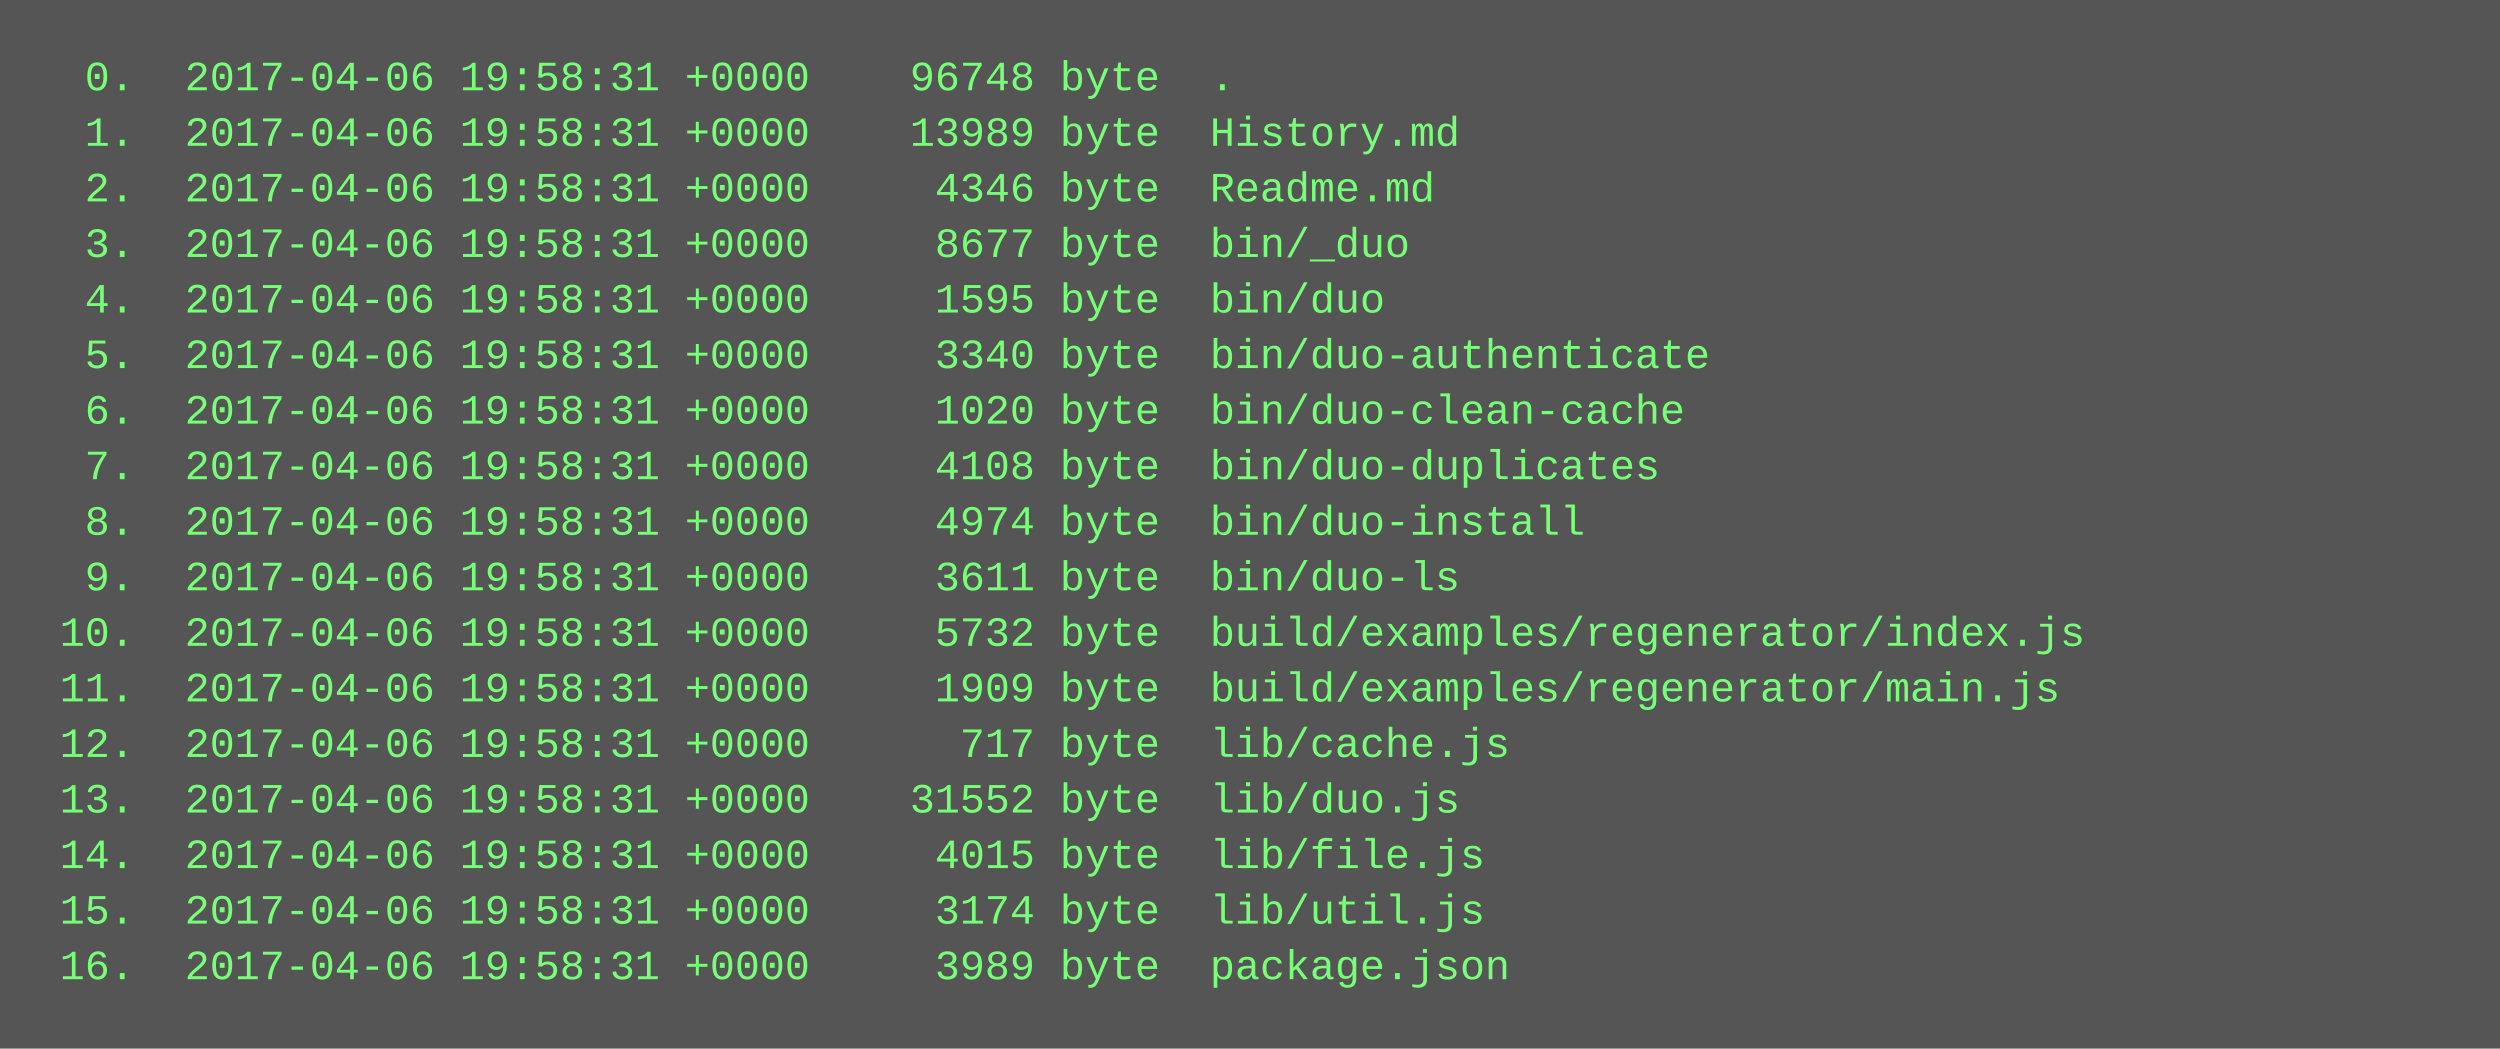
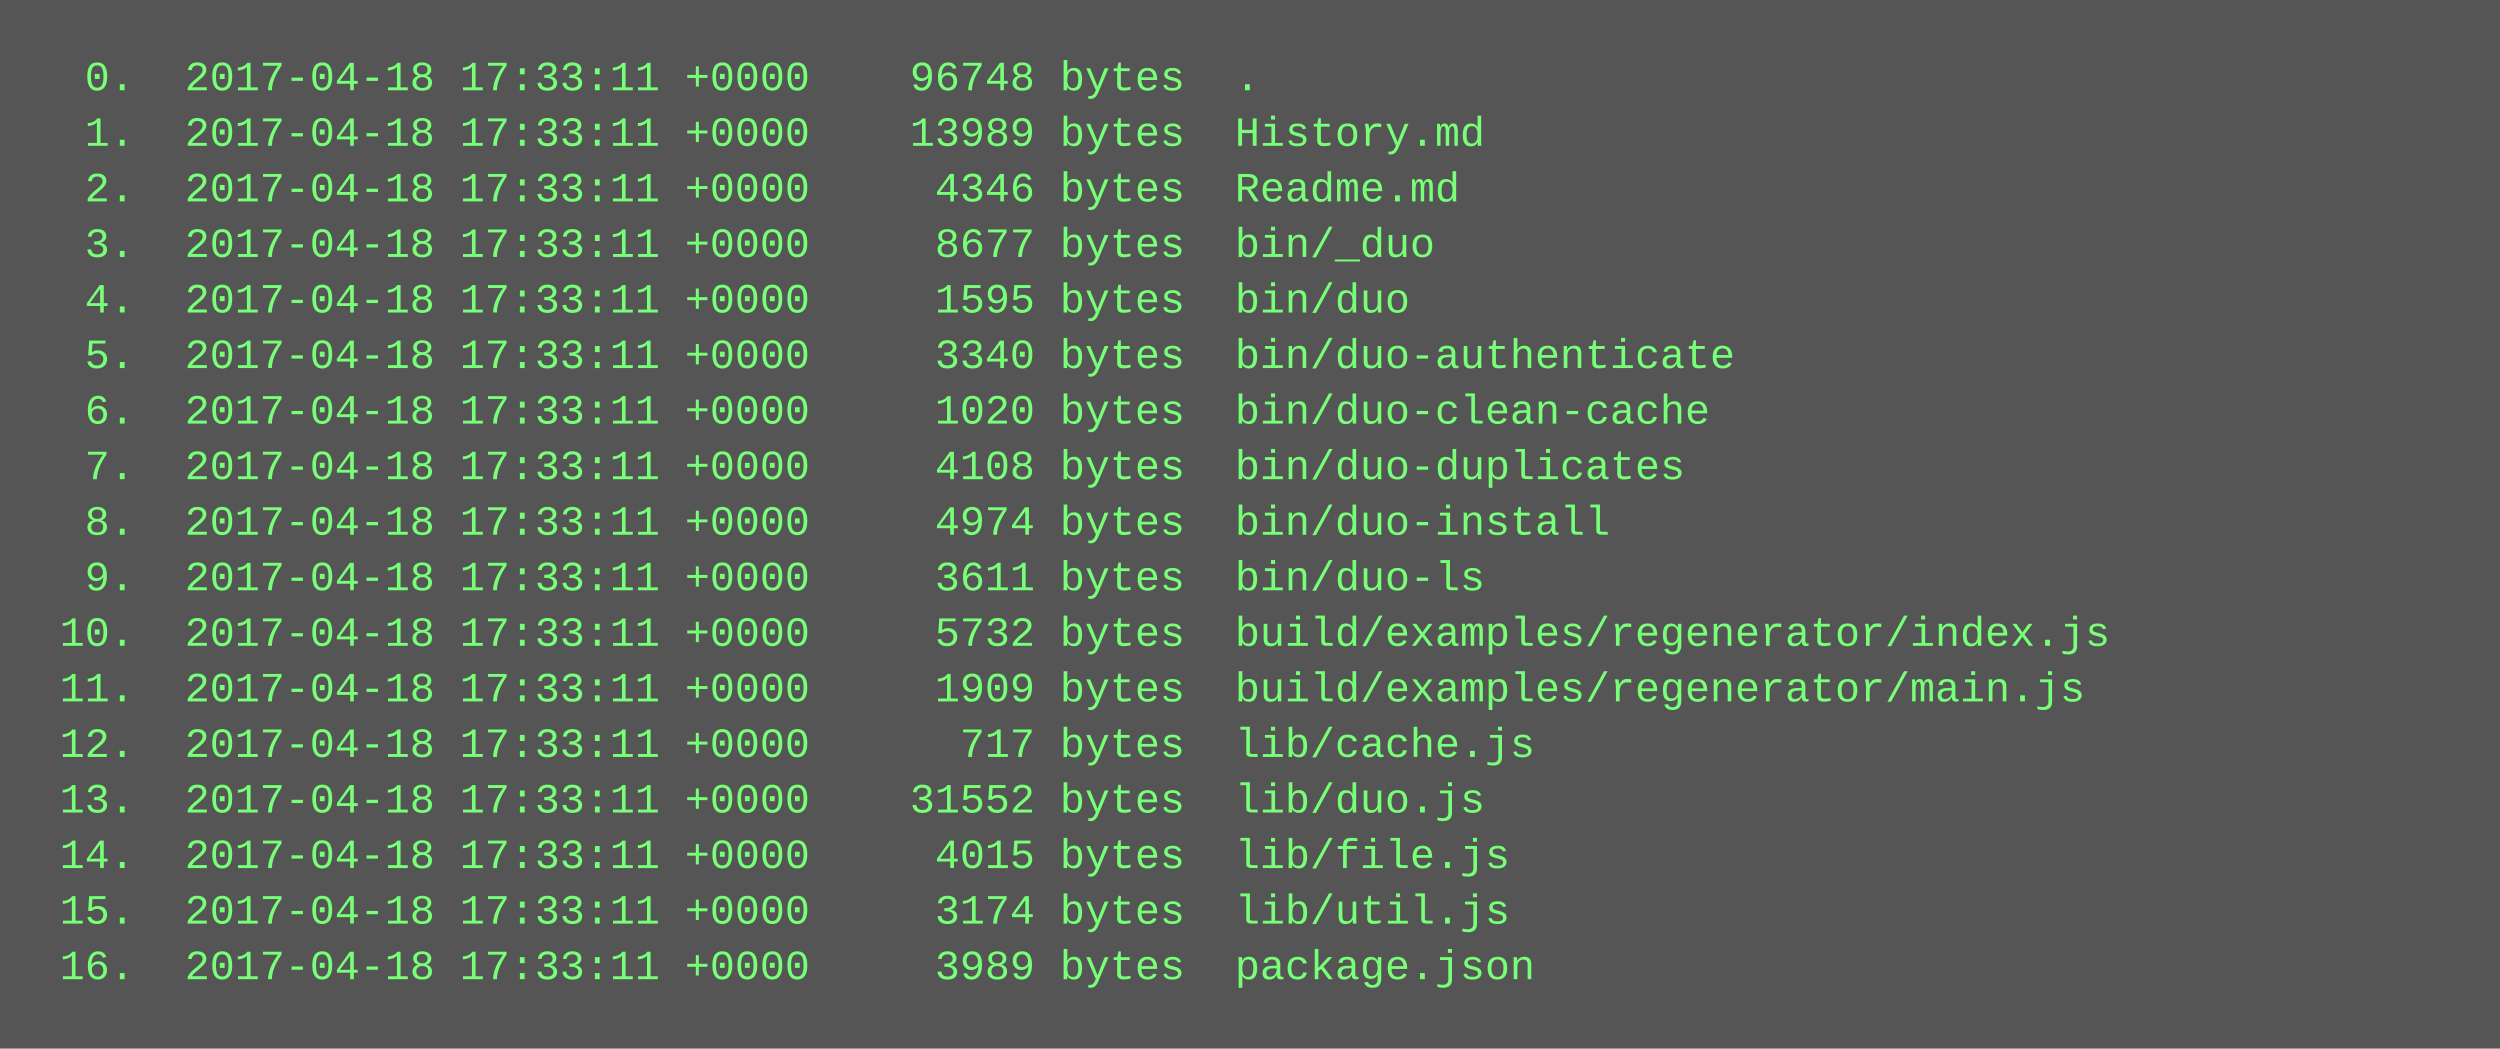
<svg xmlns="http://www.w3.org/2000/svg" height="302" width="720">
  <rect height="302" fill="#555" width="720" />
  <text fill="#7f7" font-family="Courier New" font-size="12" xml:space="preserve">
-     <tspan x="10" y="26">  0.  2017-04-06 19:58:31 +0000    96748 byte  .</tspan>
-     <tspan x="10" y="42">  1.  2017-04-06 19:58:31 +0000    13989 byte  History.md</tspan>
-     <tspan x="10" y="58">  2.  2017-04-06 19:58:31 +0000     4346 byte  Readme.md</tspan>
-     <tspan x="10" y="74">  3.  2017-04-06 19:58:31 +0000     8677 byte  bin/_duo</tspan>
-     <tspan x="10" y="90">  4.  2017-04-06 19:58:31 +0000     1595 byte  bin/duo</tspan>
-     <tspan x="10" y="106">  5.  2017-04-06 19:58:31 +0000     3340 byte  bin/duo-authenticate</tspan>
-     <tspan x="10" y="122">  6.  2017-04-06 19:58:31 +0000     1020 byte  bin/duo-clean-cache</tspan>
-     <tspan x="10" y="138">  7.  2017-04-06 19:58:31 +0000     4108 byte  bin/duo-duplicates</tspan>
-     <tspan x="10" y="154">  8.  2017-04-06 19:58:31 +0000     4974 byte  bin/duo-install</tspan>
-     <tspan x="10" y="170">  9.  2017-04-06 19:58:31 +0000     3611 byte  bin/duo-ls</tspan>
-     <tspan x="10" y="186"> 10.  2017-04-06 19:58:31 +0000     5732 byte  build/examples/regenerator/index.js</tspan>
-     <tspan x="10" y="202"> 11.  2017-04-06 19:58:31 +0000     1909 byte  build/examples/regenerator/main.js</tspan>
-     <tspan x="10" y="218"> 12.  2017-04-06 19:58:31 +0000      717 byte  lib/cache.js</tspan>
-     <tspan x="10" y="234"> 13.  2017-04-06 19:58:31 +0000    31552 byte  lib/duo.js</tspan>
-     <tspan x="10" y="250"> 14.  2017-04-06 19:58:31 +0000     4015 byte  lib/file.js</tspan>
-     <tspan x="10" y="266"> 15.  2017-04-06 19:58:31 +0000     3174 byte  lib/util.js</tspan>
-     <tspan x="10" y="282"> 16.  2017-04-06 19:58:31 +0000     3989 byte  package.json</tspan>
+     <tspan x="10" y="26">  0.  2017-04-18 17:33:11 +0000    96748 bytes  .</tspan>
+     <tspan x="10" y="42">  1.  2017-04-18 17:33:11 +0000    13989 bytes  History.md</tspan>
+     <tspan x="10" y="58">  2.  2017-04-18 17:33:11 +0000     4346 bytes  Readme.md</tspan>
+     <tspan x="10" y="74">  3.  2017-04-18 17:33:11 +0000     8677 bytes  bin/_duo</tspan>
+     <tspan x="10" y="90">  4.  2017-04-18 17:33:11 +0000     1595 bytes  bin/duo</tspan>
+     <tspan x="10" y="106">  5.  2017-04-18 17:33:11 +0000     3340 bytes  bin/duo-authenticate</tspan>
+     <tspan x="10" y="122">  6.  2017-04-18 17:33:11 +0000     1020 bytes  bin/duo-clean-cache</tspan>
+     <tspan x="10" y="138">  7.  2017-04-18 17:33:11 +0000     4108 bytes  bin/duo-duplicates</tspan>
+     <tspan x="10" y="154">  8.  2017-04-18 17:33:11 +0000     4974 bytes  bin/duo-install</tspan>
+     <tspan x="10" y="170">  9.  2017-04-18 17:33:11 +0000     3611 bytes  bin/duo-ls</tspan>
+     <tspan x="10" y="186"> 10.  2017-04-18 17:33:11 +0000     5732 bytes  build/examples/regenerator/index.js</tspan>
+     <tspan x="10" y="202"> 11.  2017-04-18 17:33:11 +0000     1909 bytes  build/examples/regenerator/main.js</tspan>
+     <tspan x="10" y="218"> 12.  2017-04-18 17:33:11 +0000      717 bytes  lib/cache.js</tspan>
+     <tspan x="10" y="234"> 13.  2017-04-18 17:33:11 +0000    31552 bytes  lib/duo.js</tspan>
+     <tspan x="10" y="250"> 14.  2017-04-18 17:33:11 +0000     4015 bytes  lib/file.js</tspan>
+     <tspan x="10" y="266"> 15.  2017-04-18 17:33:11 +0000     3174 bytes  lib/util.js</tspan>
+     <tspan x="10" y="282"> 16.  2017-04-18 17:33:11 +0000     3989 bytes  package.json</tspan>
  </text>
</svg>
